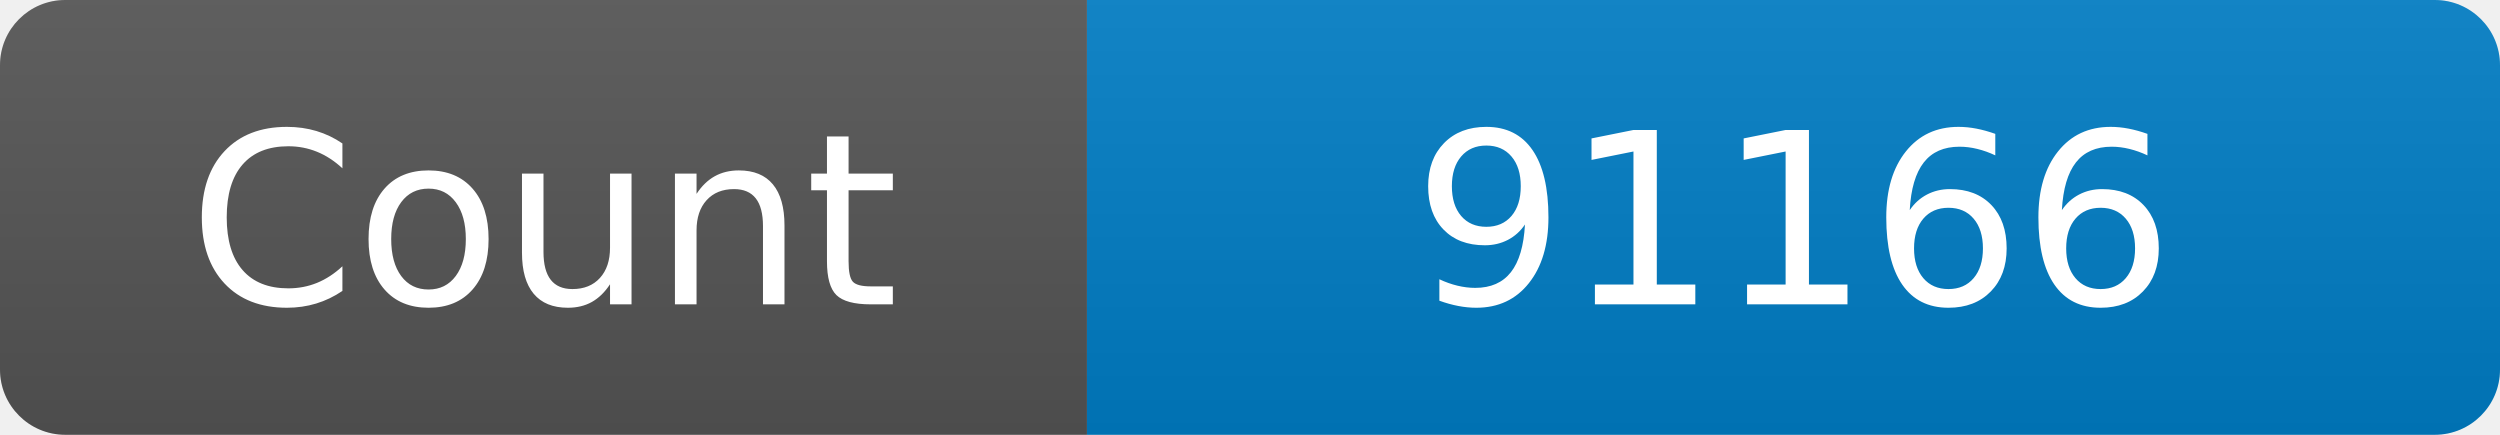
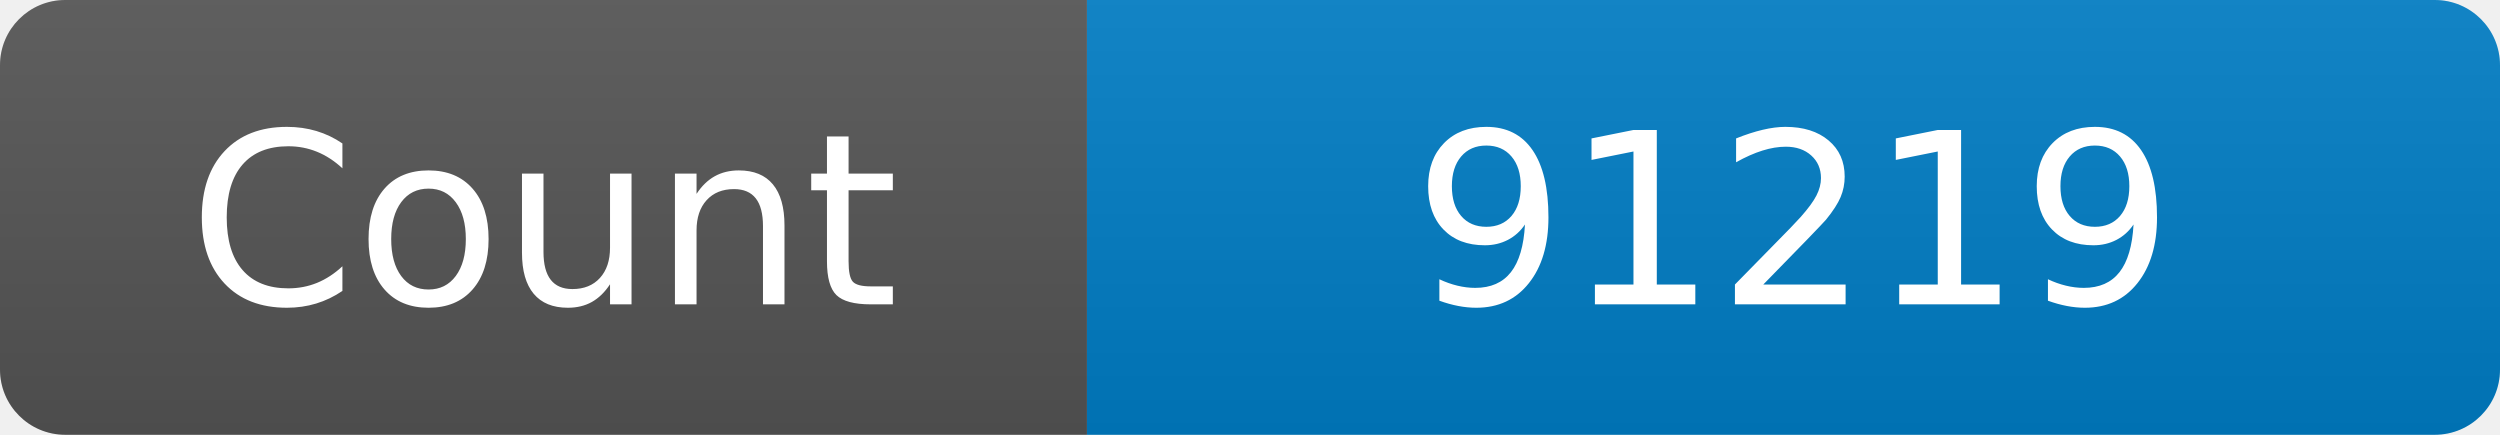
<svg xmlns="http://www.w3.org/2000/svg" width="115" height="20" role="img" aria-label="Maintained?: yes">
  <linearGradient id="s" x2="0" y2="100%">
    <stop offset="0" stop-color="#bbb" stop-opacity=".1" />
    <stop offset="1" stop-opacity=".1" />
  </linearGradient>
  <clipPath id="r">
    <rect width="115" height="20" rx="3" fill="#fff" />
  </clipPath>
  <g clip-path="url(#r)">
    <rect width="50" height="20" fill="#555" />
    <rect x="50" width="160" height="20" fill="#007ec6" />
    <rect width="115" height="20" fill="url(#s)" />
  </g>
  <g fill="#fff" text-anchor="middle" font-family="Verdana,Geneva,DejaVu Sans,sans-serif" font-size="110">
    <text x="250" y="140" transform="scale(.1)" fill="#fff">Count</text>
-     <text x="825" y="140" transform="scale(.1)" fill="#fff">91166</text>
+     <text x="825" y="140" transform="scale(.1)" fill="#fff">91219</text>
  </g>
</svg>
